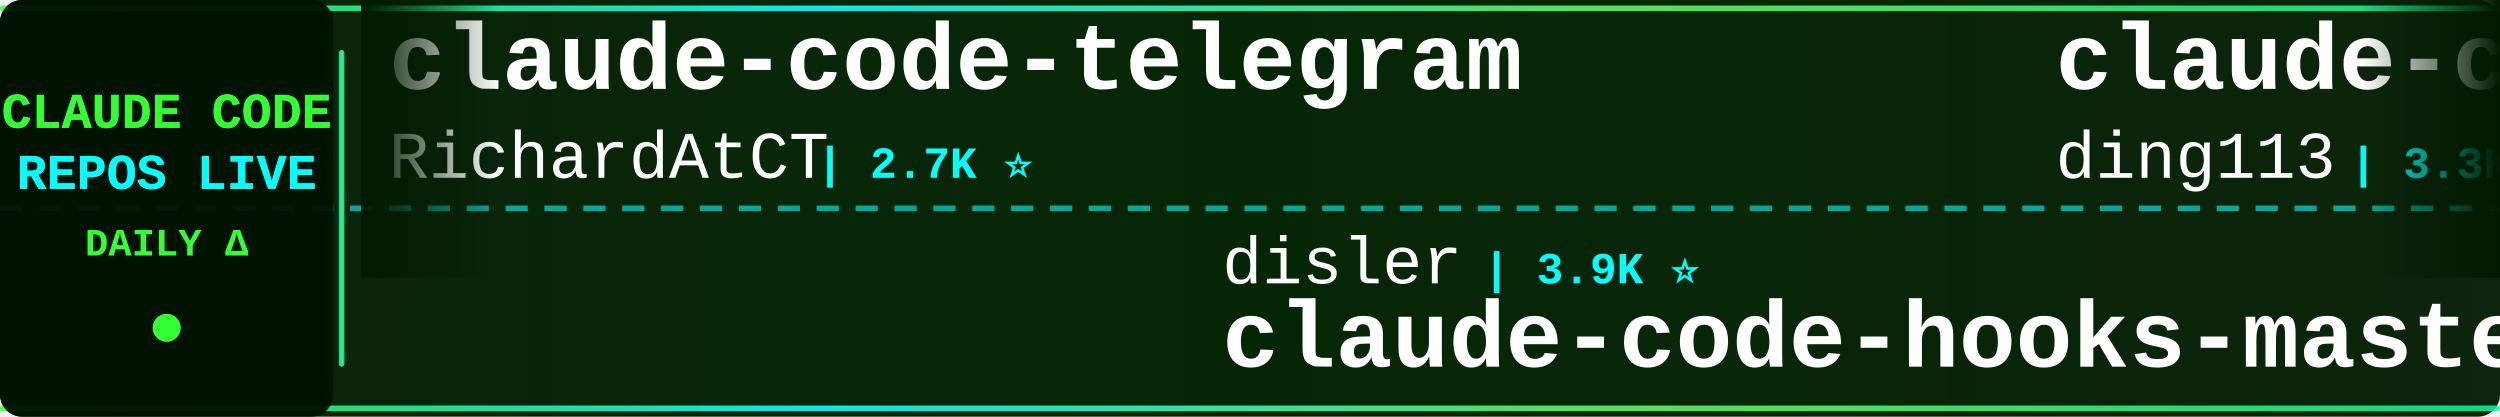
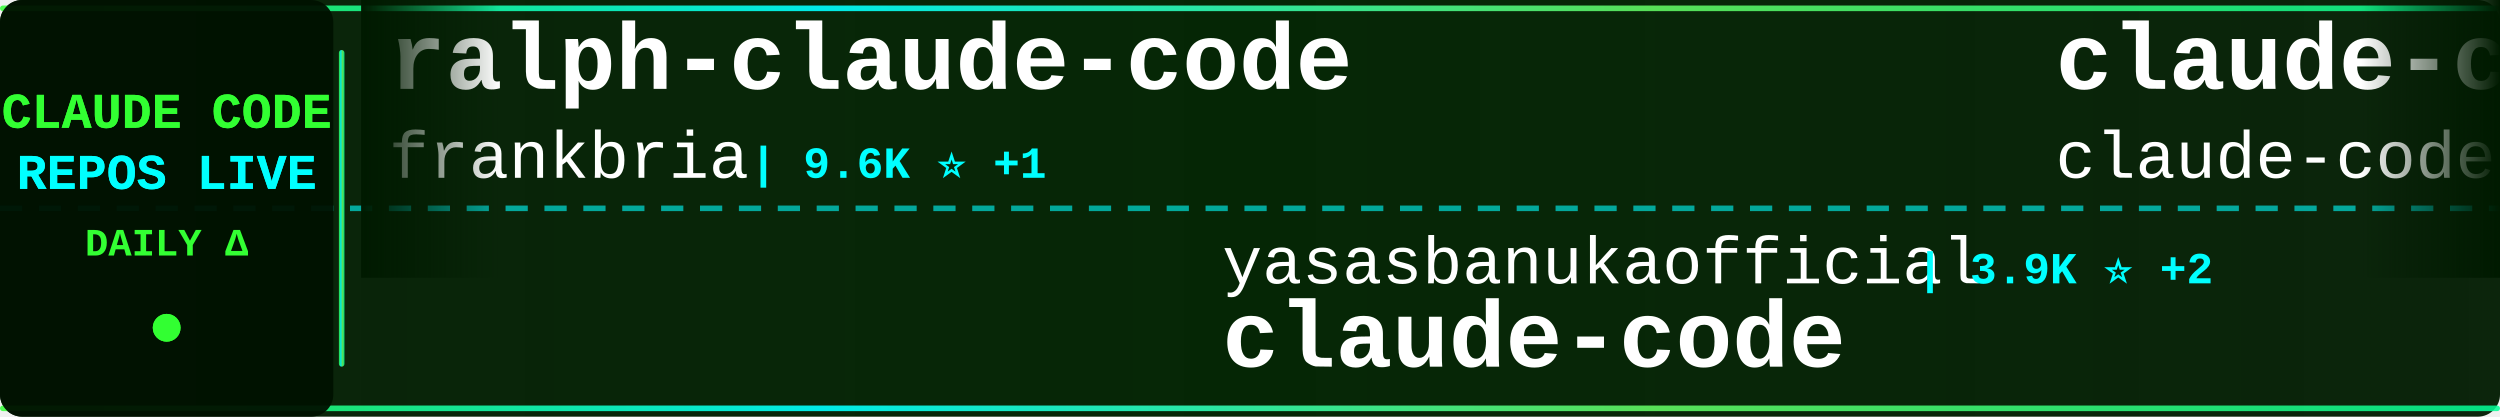
<svg xmlns="http://www.w3.org/2000/svg" width="900" height="150">
  <defs>
    <linearGradient id="tickerBg" x1="0%" y1="0%" x2="100%" y2="0%">
      <stop offset="0%" style="stop-color:#001a00;stop-opacity:0.95" />
      <stop offset="50%" style="stop-color:#002200;stop-opacity:0.98" />
      <stop offset="100%" style="stop-color:#001a00;stop-opacity:0.95" />
    </linearGradient>
    <linearGradient id="borderGrad" x1="0%" y1="0%" x2="100%" y2="0%">
      <stop offset="0%" style="stop-color:#33ff33;stop-opacity:0.85">
        <animate attributeName="stop-opacity" values="0.85;1;0.85" dur="2s" repeatCount="indefinite" />
      </stop>
      <stop offset="33%" style="stop-color:#00ffff;stop-opacity:0.9">
        <animate attributeName="stop-opacity" values="0.9;1;0.9" dur="2.2s" repeatCount="indefinite" />
      </stop>
      <stop offset="66%" style="stop-color:#66ff66;stop-opacity:0.85">
        <animate attributeName="stop-opacity" values="0.85;1;0.85" dur="1.8s" repeatCount="indefinite" />
      </stop>
      <stop offset="100%" style="stop-color:#00ff99;stop-opacity:0.85">
        <animate attributeName="stop-opacity" values="0.85;1;0.85" dur="2s" repeatCount="indefinite" />
      </stop>
    </linearGradient>
    <filter id="textGlow">
      <feGaussianBlur stdDeviation="0.1" result="coloredBlur" />
      <feMerge>
        <feMergeNode in="coloredBlur" />
        <feMergeNode in="SourceGraphic" />
      </feMerge>
    </filter>
    <filter id="metricGlow">
      <feGaussianBlur stdDeviation="0.2" result="coloredBlur" />
      <feMerge>
        <feMergeNode in="coloredBlur" />
        <feMergeNode in="SourceGraphic" />
      </feMerge>
    </filter>
    <linearGradient id="leftFade" x1="0%" y1="0%" x2="100%" y2="0%">
      <stop offset="0%" style="stop-color:#001a00;stop-opacity:1" />
      <stop offset="100%" style="stop-color:#001a00;stop-opacity:0" />
    </linearGradient>
    <linearGradient id="rightFade" x1="0%" y1="0%" x2="100%" y2="0%">
      <stop offset="0%" style="stop-color:#001a00;stop-opacity:0" />
      <stop offset="100%" style="stop-color:#001a00;stop-opacity:1" />
    </linearGradient>
  </defs>
  <rect width="900" height="150" fill="url(#tickerBg)" rx="8" />
  <rect x="0" y="2" width="900" height="2" fill="url(#borderGrad)" rx="1" />
  <rect x="0" y="146" width="900" height="2" fill="url(#borderGrad)" rx="1" />
  <line x1="0" y1="75" x2="900" y2="75" stroke="#00ffff" stroke-width="2" stroke-dasharray="8 6" opacity="0.6" />
  <rect x="0" y="0" width="120" height="150" fill="#001100" opacity="0.95" rx="8" />
  <text x="60" y="46" font-family="'Courier New', monospace" font-size="18" font-weight="bold" fill="#33ff33" text-anchor="middle" filter="url(#textGlow)">
    CLAUDE CODE
  </text>
  <text x="60" y="68" font-family="'Courier New', monospace" font-size="18" font-weight="bold" fill="#00ffff" text-anchor="middle" filter="url(#textGlow)">
    REPOS LIVE
  </text>
  <text x="60" y="92" font-family="'Courier New', monospace" font-size="14" font-weight="bold" fill="#33ff33" text-anchor="middle">
    DAILY Δ
  </text>
  <circle cx="60" cy="118" r="5" fill="#33ff33" filter="url(#metricGlow)">
    <animate attributeName="r" values="4;6;4" dur="1.5s" repeatCount="indefinite" />
    <animate attributeName="opacity" values="0.6;1;0.6" dur="1.5s" repeatCount="indefinite" />
  </circle>
  <rect x="122" y="18" width="2" height="114" fill="url(#borderGrad)" rx="1" />
  <clipPath id="tickerClip">
    <rect x="130" y="0" width="770" height="150" />
  </clipPath>
  <g clip-path="url(#tickerClip)">
    <g id="tickerItems">
      <animateTransform attributeName="transform" attributeType="XML" type="translate" from="0 0" to="-3000 0" dur="54s" repeatCount="indefinite" />
      <g transform="translate(0, 0)">
-         <text x="140" y="32" font-family="'Courier New', monospace" font-size="34" font-weight="bold" fill="#ffffff">claude-code-telegram</text>
-         <text x="140" y="64" font-family="'Courier New', monospace" font-size="24" font-weight="normal" fill="#ffffff" opacity="1.0">RichardAtCT</text>
-         <text x="294" y="64" font-family="'Courier New', monospace" font-size="16" font-weight="bold" fill="#00ffff"> | 2.7K ⭐</text>
+         <text x="140" y="32" font-family="'Courier New', monospace" font-size="34" font-weight="bold" fill="#ffffff">ralph-claude-code</text>
+         <text x="140" y="64" font-family="'Courier New', monospace" font-size="24" font-weight="normal" fill="#ffffff" opacity="1.0">frankbria</text>
+         <text x="270" y="64" font-family="'Courier New', monospace" font-size="16" font-weight="bold" fill="#00ffff"> | 9.6K ⭐ +1</text>
      </g>
      <g transform="translate(300, 0)">
-         <text x="140" y="102" font-family="'Courier New', monospace" font-size="24" font-weight="normal" fill="#ffffff" opacity="1.0">disler</text>
-         <text x="234" y="102" font-family="'Courier New', monospace" font-size="16" font-weight="bold" fill="#00ffff"> | 3.9K ⭐</text>
-         <text x="140" y="132" font-family="'Courier New', monospace" font-size="34" font-weight="bold" fill="#ffffff">claude-code-hooks-master...</text>
+         <text x="140" y="102" font-family="'Courier New', monospace" font-size="24" font-weight="normal" fill="#ffffff" opacity="1.0">yasasbanukaofficial</text>
+         <text x="390" y="102" font-family="'Courier New', monospace" font-size="16" font-weight="bold" fill="#00ffff"> | 3.9K ⭐ +2</text>
+         <text x="140" y="132" font-family="'Courier New', monospace" font-size="34" font-weight="bold" fill="#ffffff">claude-code</text>
      </g>
      <g transform="translate(600, 0)">
-         <text x="140" y="32" font-family="'Courier New', monospace" font-size="34" font-weight="bold" fill="#ffffff">claude-code-hub</text>
-         <text x="140" y="64" font-family="'Courier New', monospace" font-size="24" font-weight="normal" fill="#ffffff" opacity="1.0">ding113</text>
-         <text x="246" y="64" font-family="'Courier New', monospace" font-size="16" font-weight="bold" fill="#00ffff"> | 3.3K ⭐</text>
+         <text x="140" y="32" font-family="'Courier New', monospace" font-size="34" font-weight="bold" fill="#ffffff">claude-code</text>
+         <text x="140" y="64" font-family="'Courier New', monospace" font-size="24" font-weight="normal" fill="#ffffff" opacity="1.0">claude-code-best</text>
+         <text x="354" y="64" font-family="'Courier New', monospace" font-size="16" font-weight="bold" fill="#00ffff"> | 21.7K ⭐ +7</text>
      </g>
      <g transform="translate(900, 0)">
-         <text x="140" y="102" font-family="'Courier New', monospace" font-size="24" font-weight="normal" fill="#ffffff" opacity="1.0">luyao618</text>
-         <text x="258" y="102" font-family="'Courier New', monospace" font-size="16" font-weight="bold" fill="#00ffff"> | 1.6K ⭐ +1</text>
-         <text x="140" y="132" font-family="'Courier New', monospace" font-size="34" font-weight="bold" fill="#ffffff">Claude-Code-Source-Study</text>
+         <text x="140" y="102" font-family="'Courier New', monospace" font-size="24" font-weight="normal" fill="#ffffff" opacity="1.0">fuergaosi233</text>
+         <text x="306" y="102" font-family="'Courier New', monospace" font-size="16" font-weight="bold" fill="#00ffff"> | 2.8K ⭐</text>
+         <text x="140" y="132" font-family="'Courier New', monospace" font-size="34" font-weight="bold" fill="#ffffff">claude-code-proxy</text>
      </g>
      <g transform="translate(1200, 0)">
-         <text x="140" y="32" font-family="'Courier New', monospace" font-size="34" font-weight="bold" fill="#ffffff">claude-code-infrastructu...</text>
-         <text x="140" y="64" font-family="'Courier New', monospace" font-size="24" font-weight="normal" fill="#ffffff" opacity="1.0">diet103</text>
-         <text x="246" y="64" font-family="'Courier New', monospace" font-size="16" font-weight="bold" fill="#00ffff"> | 10.0K ⭐ +1</text>
+         <text x="140" y="32" font-family="'Courier New', monospace" font-size="34" font-weight="bold" fill="#ffffff">claude-code-source-code</text>
+         <text x="140" y="64" font-family="'Courier New', monospace" font-size="24" font-weight="normal" fill="#ffffff" opacity="1.0">777genius</text>
+         <text x="270" y="64" font-family="'Courier New', monospace" font-size="16" font-weight="bold" fill="#00ffff"> | 922 ⭐</text>
      </g>
      <g transform="translate(1500, 0)">
-         <text x="140" y="102" font-family="'Courier New', monospace" font-size="24" font-weight="normal" fill="#ffffff" opacity="1.0">centminmod</text>
-         <text x="282" y="102" font-family="'Courier New', monospace" font-size="16" font-weight="bold" fill="#00ffff"> | 2.5K ⭐</text>
-         <text x="140" y="132" font-family="'Courier New', monospace" font-size="34" font-weight="bold" fill="#ffffff">my-claude-code-setup</text>
+         <text x="140" y="102" font-family="'Courier New', monospace" font-size="24" font-weight="normal" fill="#ffffff" opacity="1.0">Maciek-roboblog</text>
+         <text x="342" y="102" font-family="'Courier New', monospace" font-size="16" font-weight="bold" fill="#00ffff"> | 8.5K ⭐</text>
+         <text x="140" y="132" font-family="'Courier New', monospace" font-size="34" font-weight="bold" fill="#ffffff">Claude-Code-Usage-Monito...</text>
      </g>
      <g transform="translate(1800, 0)">
-         <text x="140" y="32" font-family="'Courier New', monospace" font-size="34" font-weight="bold" fill="#ffffff">Claude-Code-Game-Studios</text>
-         <text x="140" y="64" font-family="'Courier New', monospace" font-size="24" font-weight="normal" fill="#ffffff" opacity="1.0">Donchitos</text>
-         <text x="270" y="64" font-family="'Courier New', monospace" font-size="16" font-weight="bold" fill="#00ffff"> | 23.5K ⭐ +21</text>
+         <text x="140" y="32" font-family="'Courier New', monospace" font-size="34" font-weight="bold" fill="#ffffff">claude-code-source</text>
+         <text x="140" y="64" font-family="'Courier New', monospace" font-size="24" font-weight="normal" fill="#ffffff" opacity="1.0">JrCx7scC</text>
+         <text x="258" y="64" font-family="'Courier New', monospace" font-size="16" font-weight="bold" fill="#00ffff"> | 371 ⭐</text>
      </g>
      <g transform="translate(2100, 0)">
-         <text x="140" y="102" font-family="'Courier New', monospace" font-size="24" font-weight="normal" fill="#ffffff" opacity="1.0">simonw</text>
-         <text x="234" y="102" font-family="'Courier New', monospace" font-size="16" font-weight="bold" fill="#00ffff"> | 1.6K ⭐</text>
-         <text x="140" y="132" font-family="'Courier New', monospace" font-size="34" font-weight="bold" fill="#ffffff">claude-code-transcripts</text>
+         <text x="140" y="102" font-family="'Courier New', monospace" font-size="24" font-weight="normal" fill="#ffffff" opacity="1.0">alex000kim</text>
+         <text x="282" y="102" font-family="'Courier New', monospace" font-size="16" font-weight="bold" fill="#00ffff"> | 232 ⭐</text>
+         <text x="140" y="132" font-family="'Courier New', monospace" font-size="34" font-weight="bold" fill="#ffffff">claude-code</text>
      </g>
      <g transform="translate(2400, 0)">
-         <text x="140" y="32" font-family="'Courier New', monospace" font-size="34" font-weight="bold" fill="#ffffff">claude-code-action</text>
-         <text x="140" y="64" font-family="'Courier New', monospace" font-size="24" font-weight="normal" fill="#ffffff" opacity="1.0">anthropics</text>
-         <text x="282" y="64" font-family="'Courier New', monospace" font-size="16" font-weight="bold" fill="#00ffff"> | 8.5K ⭐ +2</text>
+         <text x="140" y="32" font-family="'Courier New', monospace" font-size="34" font-weight="bold" fill="#ffffff">claude-code-guide</text>
+         <text x="140" y="64" font-family="'Courier New', monospace" font-size="24" font-weight="normal" fill="#ffffff" opacity="1.0">Cranot</text>
+         <text x="234" y="64" font-family="'Courier New', monospace" font-size="16" font-weight="bold" fill="#00ffff"> | 2.9K ⭐</text>
      </g>
      <g transform="translate(2700, 0)">
-         <text x="140" y="102" font-family="'Courier New', monospace" font-size="24" font-weight="normal" fill="#ffffff" opacity="1.0">Yeachan-Heo</text>
-         <text x="294" y="102" font-family="'Courier New', monospace" font-size="16" font-weight="bold" fill="#00ffff"> | 38.2K ⭐ +9</text>
-         <text x="140" y="132" font-family="'Courier New', monospace" font-size="34" font-weight="bold" fill="#ffffff">oh-my-claudecode</text>
+         <text x="140" y="102" font-family="'Courier New', monospace" font-size="24" font-weight="normal" fill="#ffffff" opacity="1.0">liuup</text>
+         <text x="222" y="102" font-family="'Courier New', monospace" font-size="16" font-weight="bold" fill="#00ffff"> | 3.7K ⭐ +1</text>
+         <text x="140" y="132" font-family="'Courier New', monospace" font-size="34" font-weight="bold" fill="#ffffff">claude-code-analysis</text>
      </g>
      <g transform="translate(3000, 0)">
-         <text x="140" y="32" font-family="'Courier New', monospace" font-size="34" font-weight="bold" fill="#ffffff">claude-code-telegram</text>
-         <text x="140" y="64" font-family="'Courier New', monospace" font-size="24" font-weight="normal" fill="#ffffff" opacity="1.0">RichardAtCT</text>
-         <text x="294" y="64" font-family="'Courier New', monospace" font-size="16" font-weight="bold" fill="#00ffff"> | 2.7K ⭐</text>
+         <text x="140" y="32" font-family="'Courier New', monospace" font-size="34" font-weight="bold" fill="#ffffff">ralph-claude-code</text>
+         <text x="140" y="64" font-family="'Courier New', monospace" font-size="24" font-weight="normal" fill="#ffffff" opacity="1.0">frankbria</text>
+         <text x="270" y="64" font-family="'Courier New', monospace" font-size="16" font-weight="bold" fill="#00ffff"> | 9.6K ⭐ +1</text>
      </g>
      <g transform="translate(3300, 0)">
-         <text x="140" y="102" font-family="'Courier New', monospace" font-size="24" font-weight="normal" fill="#ffffff" opacity="1.0">disler</text>
-         <text x="234" y="102" font-family="'Courier New', monospace" font-size="16" font-weight="bold" fill="#00ffff"> | 3.9K ⭐</text>
-         <text x="140" y="132" font-family="'Courier New', monospace" font-size="34" font-weight="bold" fill="#ffffff">claude-code-hooks-master...</text>
+         <text x="140" y="102" font-family="'Courier New', monospace" font-size="24" font-weight="normal" fill="#ffffff" opacity="1.0">yasasbanukaofficial</text>
+         <text x="390" y="102" font-family="'Courier New', monospace" font-size="16" font-weight="bold" fill="#00ffff"> | 3.9K ⭐ +2</text>
+         <text x="140" y="132" font-family="'Courier New', monospace" font-size="34" font-weight="bold" fill="#ffffff">claude-code</text>
      </g>
      <g transform="translate(3600, 0)">
-         <text x="140" y="32" font-family="'Courier New', monospace" font-size="34" font-weight="bold" fill="#ffffff">claude-code-hub</text>
-         <text x="140" y="64" font-family="'Courier New', monospace" font-size="24" font-weight="normal" fill="#ffffff" opacity="1.0">ding113</text>
-         <text x="246" y="64" font-family="'Courier New', monospace" font-size="16" font-weight="bold" fill="#00ffff"> | 3.3K ⭐</text>
+         <text x="140" y="32" font-family="'Courier New', monospace" font-size="34" font-weight="bold" fill="#ffffff">claude-code</text>
+         <text x="140" y="64" font-family="'Courier New', monospace" font-size="24" font-weight="normal" fill="#ffffff" opacity="1.0">claude-code-best</text>
+         <text x="354" y="64" font-family="'Courier New', monospace" font-size="16" font-weight="bold" fill="#00ffff"> | 21.7K ⭐ +7</text>
      </g>
      <g transform="translate(3900, 0)">
-         <text x="140" y="102" font-family="'Courier New', monospace" font-size="24" font-weight="normal" fill="#ffffff" opacity="1.0">luyao618</text>
-         <text x="258" y="102" font-family="'Courier New', monospace" font-size="16" font-weight="bold" fill="#00ffff"> | 1.6K ⭐ +1</text>
-         <text x="140" y="132" font-family="'Courier New', monospace" font-size="34" font-weight="bold" fill="#ffffff">Claude-Code-Source-Study</text>
+         <text x="140" y="102" font-family="'Courier New', monospace" font-size="24" font-weight="normal" fill="#ffffff" opacity="1.0">fuergaosi233</text>
+         <text x="306" y="102" font-family="'Courier New', monospace" font-size="16" font-weight="bold" fill="#00ffff"> | 2.8K ⭐</text>
+         <text x="140" y="132" font-family="'Courier New', monospace" font-size="34" font-weight="bold" fill="#ffffff">claude-code-proxy</text>
      </g>
    </g>
  </g>
  <rect x="130" y="0" width="50" height="100" fill="url(#leftFade)" />
  <rect x="850" y="0" width="50" height="100" fill="url(#rightFade)" />
</svg>
